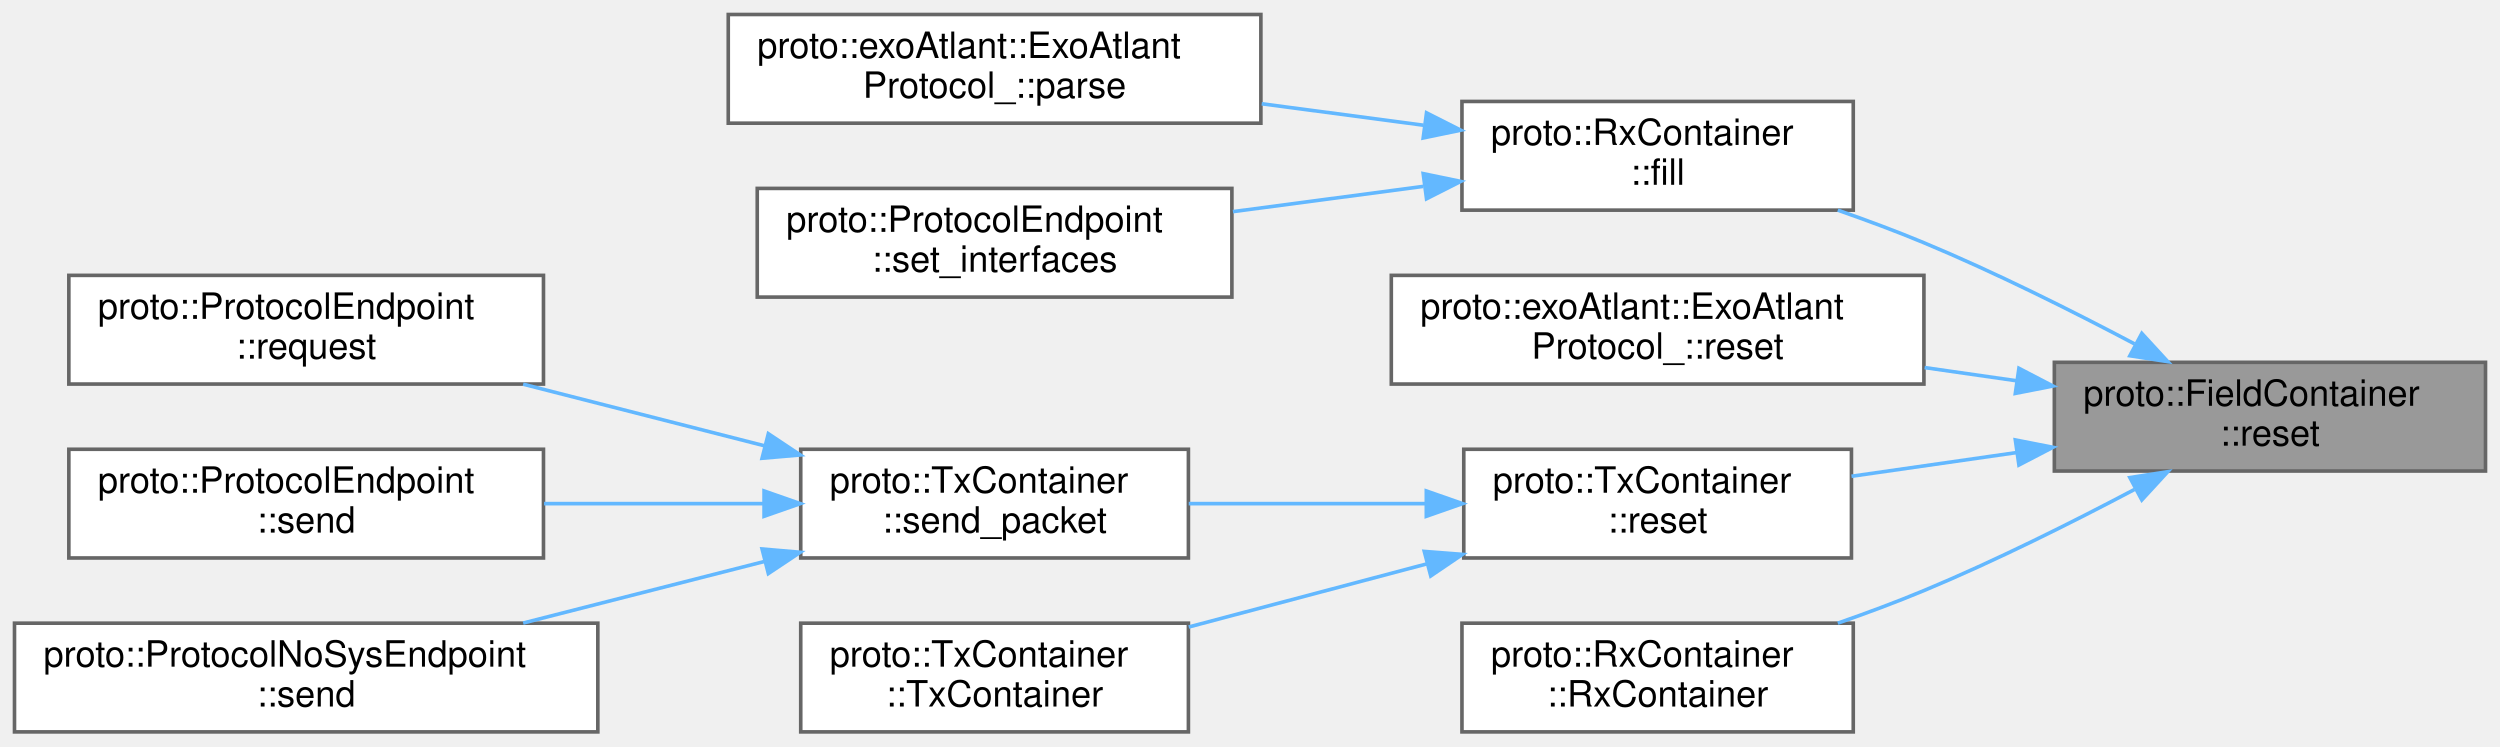
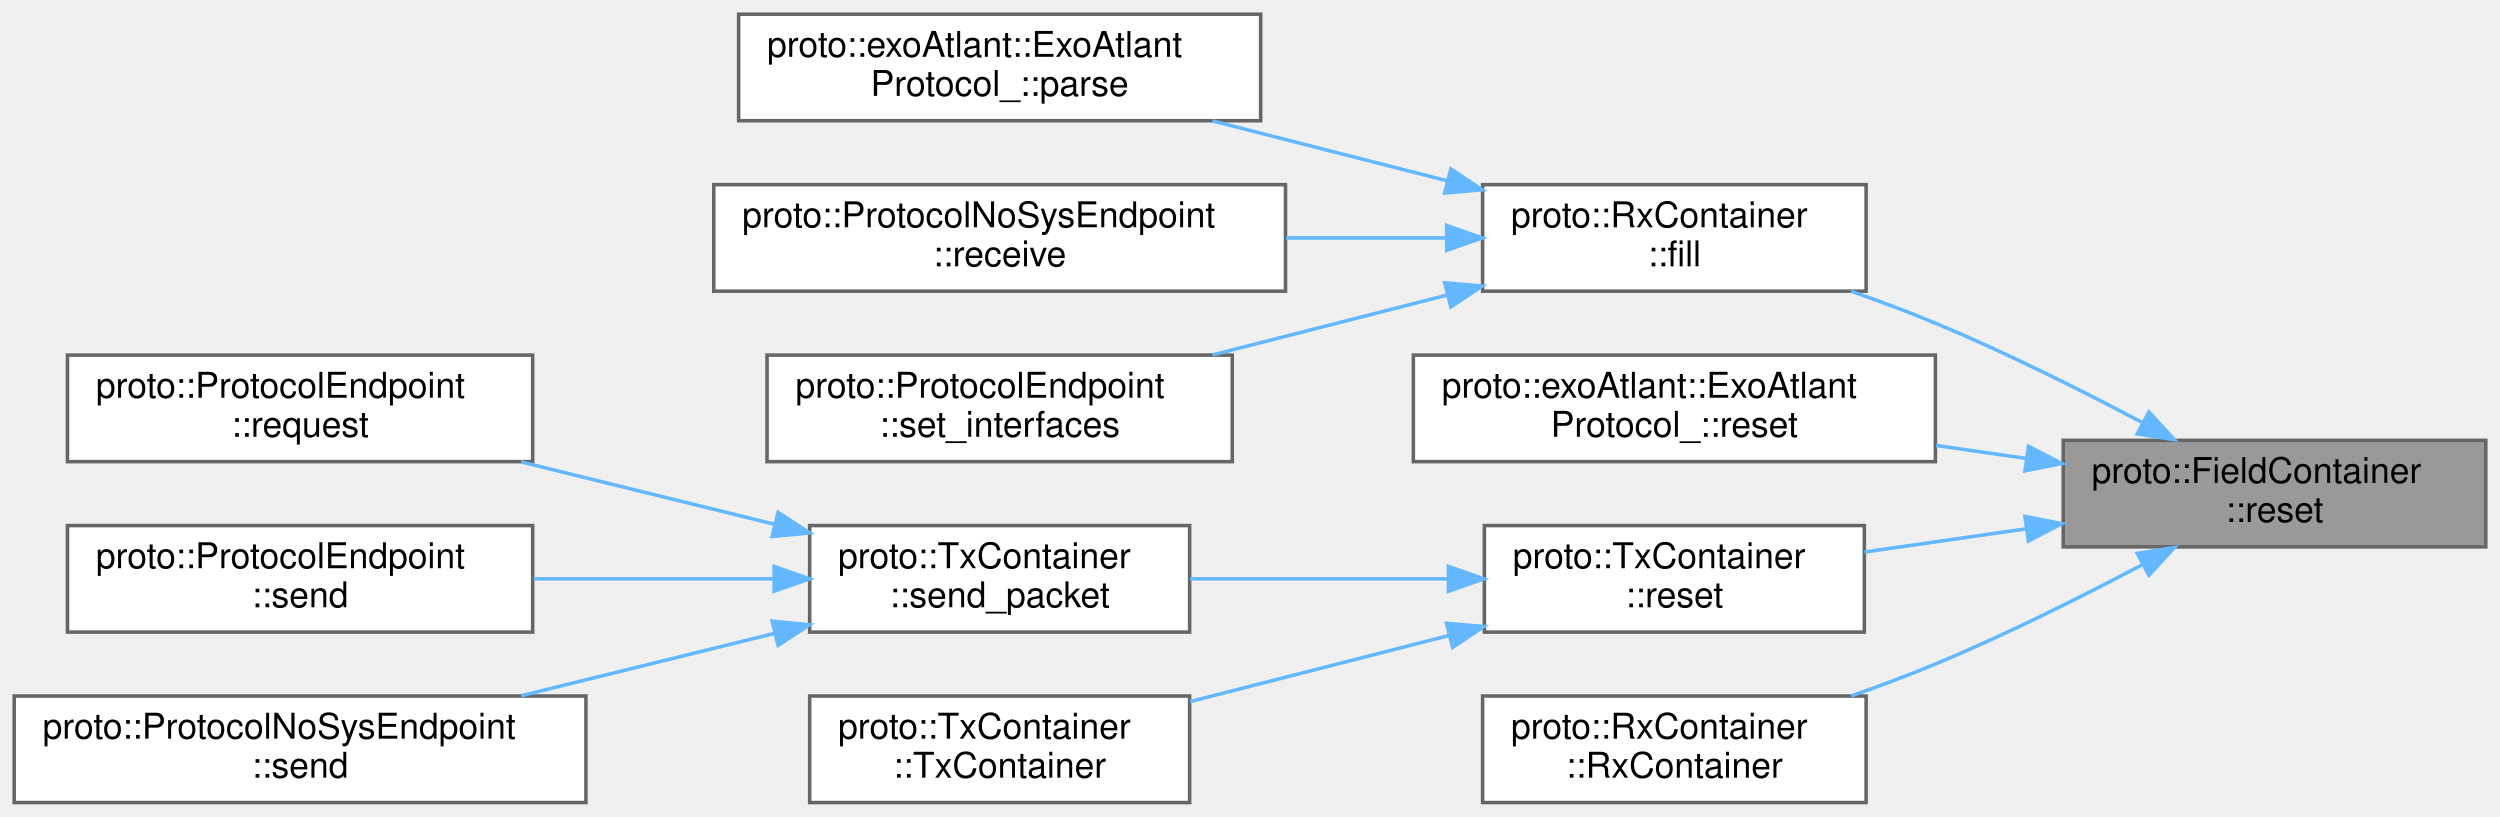
- <svg xmlns="http://www.w3.org/2000/svg" xmlns:xlink="http://www.w3.org/1999/xlink" width="690pt" height="206pt" viewBox="0.00 0.00 690.00 206.00">
-   <g id="graph0" class="graph" transform="scale(1 1) rotate(0) translate(4 202)">
+ <svg xmlns="http://www.w3.org/2000/svg" xmlns:xlink="http://www.w3.org/1999/xlink" width="704pt" height="230pt" viewBox="0.00 0.00 704.00 230.00">
+   <g id="graph0" class="graph" transform="scale(1 1) rotate(0) translate(4 226)">
    <g id="Node000001" class="node">
      <g id="a_Node000001">
        <a xlink:title="Reset all fields, CRC, and internal state to defaults.">
-           <polygon fill="#999999" stroke="#666666" points="682,-102 563,-102 563,-72 682,-72 682,-102" />
-           <text text-anchor="start" x="571" y="-90" font-family="Helvetica,sans-Serif" font-size="10.00">proto::FieldContainer</text>
-           <text text-anchor="middle" x="622.5" y="-79" font-family="Helvetica,sans-Serif" font-size="10.00">::reset</text>
+           <polygon fill="#999999" stroke="#666666" points="696,-102 577,-102 577,-72 696,-72 696,-102" />
+           <text text-anchor="start" x="585" y="-90" font-family="Helvetica,sans-Serif" font-size="10.00">proto::FieldContainer</text>
+           <text text-anchor="middle" x="636.5" y="-79" font-family="Helvetica,sans-Serif" font-size="10.00">::reset</text>
        </a>
      </g>
    </g>
    <g id="Node000002" class="node">
      <g id="a_Node000002">
        <a xlink:href="../../d0/d29/classproto_1_1RxContainer.html#a62f66f4bc347105478aba5bffd14796f" target="_top" xlink:title="Feeds a chunk of bytes to the parser and advances internal state.">
-           <polygon fill="white" stroke="#666666" points="507.5,-174 399.5,-174 399.5,-144 507.5,-144 507.5,-174" />
-           <text text-anchor="start" x="407.5" y="-162" font-family="Helvetica,sans-Serif" font-size="10.00">proto::RxContainer</text>
-           <text text-anchor="middle" x="453.5" y="-151" font-family="Helvetica,sans-Serif" font-size="10.00">::fill</text>
+           <polygon fill="white" stroke="#666666" points="521.5,-174 413.5,-174 413.5,-144 521.5,-144 521.5,-174" />
+           <text text-anchor="start" x="421.5" y="-162" font-family="Helvetica,sans-Serif" font-size="10.00">proto::RxContainer</text>
+           <text text-anchor="middle" x="467.5" y="-151" font-family="Helvetica,sans-Serif" font-size="10.00">::fill</text>
        </a>
      </g>
    </g>
    <g id="edge1_Node000001_Node000002" class="edge">
      <g id="a_edge1_Node000001_Node000002">
        <a xlink:title=" ">
-           <path fill="none" stroke="#63b8ff" d="M585.12,-107.09C567.8,-116.24 546.63,-126.82 527,-135 519.41,-138.16 511.25,-141.2 503.23,-143.99" />
-           <polygon fill="#63b8ff" stroke="#63b8ff" points="587.14,-109.99 594.31,-102.19 583.84,-103.81 587.14,-109.99" />
-         </a>
-       </g>
-     </g>
-     <g id="Node000005" class="node">
-       <g id="a_Node000005">
-         <a xlink:href="../../d4/d66/classproto_1_1exoAtlant_1_1ExoAtlantProtocol__.html#a98f8963b76c80c7846389fab7aa76bab" target="_top" xlink:title="Сброс состояния парсера">
-           <polygon fill="white" stroke="#666666" points="527,-126 380,-126 380,-96 527,-96 527,-126" />
-           <text text-anchor="start" x="388" y="-114" font-family="Helvetica,sans-Serif" font-size="10.00">proto::exoAtlant::ExoAtlant</text>
-           <text text-anchor="middle" x="453.5" y="-103" font-family="Helvetica,sans-Serif" font-size="10.00">Protocol_::reset</text>
-         </a>
-       </g>
-     </g>
-     <g id="edge4_Node000001_Node000005" class="edge">
-       <g id="a_edge4_Node000001_Node000005">
-         <a xlink:title=" ">
-           <path fill="none" stroke="#63b8ff" d="M552.54,-96.91C544.17,-98.11 535.61,-99.34 527.19,-100.55" />
-           <polygon fill="#63b8ff" stroke="#63b8ff" points="553.22,-100.35 562.62,-95.46 552.23,-93.42 553.22,-100.35" />
+           <path fill="none" stroke="#63b8ff" d="M599.12,-107.09C581.8,-116.24 560.63,-126.82 541,-135 533.41,-138.16 525.25,-141.2 517.23,-143.99" />
+           <polygon fill="#63b8ff" stroke="#63b8ff" points="601.14,-109.99 608.31,-102.19 597.84,-103.81 601.14,-109.99" />
        </a>
      </g>
    </g>
    <g id="Node000006" class="node">
      <g id="a_Node000006">
-         <a xlink:href="../../d4/dd2/classproto_1_1TxContainer.html#a4b5b6b72f53c218e00d1c3b576c2e439" target="_top" xlink:title="Reset the internal state of the container and its fields.">
-           <polygon fill="white" stroke="#666666" points="507,-78 400,-78 400,-48 507,-48 507,-78" />
-           <text text-anchor="start" x="408" y="-66" font-family="Helvetica,sans-Serif" font-size="10.00">proto::TxContainer</text>
-           <text text-anchor="middle" x="453.5" y="-55" font-family="Helvetica,sans-Serif" font-size="10.00">::reset</text>
+         <a xlink:href="../../d4/d66/classproto_1_1exoAtlant_1_1ExoAtlantProtocol__.html#a98f8963b76c80c7846389fab7aa76bab" target="_top" xlink:title="Сброс состояния парсера">
+           <polygon fill="white" stroke="#666666" points="541,-126 394,-126 394,-96 541,-96 541,-126" />
+           <text text-anchor="start" x="402" y="-114" font-family="Helvetica,sans-Serif" font-size="10.00">proto::exoAtlant::ExoAtlant</text>
+           <text text-anchor="middle" x="467.5" y="-103" font-family="Helvetica,sans-Serif" font-size="10.00">Protocol_::reset</text>
        </a>
      </g>
    </g>
    <g id="edge5_Node000001_Node000006" class="edge">
      <g id="a_edge5_Node000001_Node000006">
        <a xlink:title=" ">
-           <path fill="none" stroke="#63b8ff" d="M552.71,-77.11C537.44,-74.92 521.5,-72.63 507.01,-70.55" />
-           <polygon fill="#63b8ff" stroke="#63b8ff" points="552.23,-80.58 562.62,-78.54 553.22,-73.65 552.23,-80.58" />
-         </a>
-       </g>
-     </g>
-     <g id="Node000012" class="node">
-       <g id="a_Node000012">
+           <path fill="none" stroke="#63b8ff" d="M566.54,-96.91C558.17,-98.11 549.61,-99.34 541.19,-100.55" />
+           <polygon fill="#63b8ff" stroke="#63b8ff" points="567.22,-100.35 576.62,-95.46 566.23,-93.42 567.22,-100.35" />
+         </a>
+       </g>
+     </g>
+     <g id="Node000007" class="node">
+       <g id="a_Node000007">
+         <a xlink:href="../../d4/dd2/classproto_1_1TxContainer.html#a4b5b6b72f53c218e00d1c3b576c2e439" target="_top" xlink:title="Reset the internal state of the container and its fields.">
+           <polygon fill="white" stroke="#666666" points="521,-78 414,-78 414,-48 521,-48 521,-78" />
+           <text text-anchor="start" x="422" y="-66" font-family="Helvetica,sans-Serif" font-size="10.00">proto::TxContainer</text>
+           <text text-anchor="middle" x="467.5" y="-55" font-family="Helvetica,sans-Serif" font-size="10.00">::reset</text>
+         </a>
+       </g>
+     </g>
+     <g id="edge6_Node000001_Node000007" class="edge">
+       <g id="a_edge6_Node000001_Node000007">
+         <a xlink:title=" ">
+           <path fill="none" stroke="#63b8ff" d="M566.71,-77.11C551.44,-74.92 535.5,-72.63 521.01,-70.55" />
+           <polygon fill="#63b8ff" stroke="#63b8ff" points="566.23,-80.58 576.62,-78.54 567.22,-73.65 566.23,-80.58" />
+         </a>
+       </g>
+     </g>
+     <g id="Node000013" class="node">
+       <g id="a_Node000013">
        <a xlink:href="../../d0/d29/classproto_1_1RxContainer.html#a03bd1068d065c680d72c9c2c2cf9ebee" target="_top" xlink:title="Constructs an RxContainer and auto-binds default matchers for standard fields.">
-           <polygon fill="white" stroke="#666666" points="507.5,-30 399.5,-30 399.5,0 507.5,0 507.5,-30" />
-           <text text-anchor="start" x="407.5" y="-18" font-family="Helvetica,sans-Serif" font-size="10.00">proto::RxContainer</text>
-           <text text-anchor="middle" x="453.5" y="-7" font-family="Helvetica,sans-Serif" font-size="10.00">::RxContainer</text>
-         </a>
-       </g>
-     </g>
-     <g id="edge11_Node000001_Node000012" class="edge">
-       <g id="a_edge11_Node000001_Node000012">
-         <a xlink:title=" ">
-           <path fill="none" stroke="#63b8ff" d="M585.12,-66.91C567.8,-57.76 546.63,-47.18 527,-39 519.41,-35.84 511.25,-32.8 503.23,-30.01" />
-           <polygon fill="#63b8ff" stroke="#63b8ff" points="583.84,-70.19 594.31,-71.81 587.14,-64.01 583.84,-70.19" />
+           <polygon fill="white" stroke="#666666" points="521.5,-30 413.5,-30 413.5,0 521.5,0 521.5,-30" />
+           <text text-anchor="start" x="421.5" y="-18" font-family="Helvetica,sans-Serif" font-size="10.00">proto::RxContainer</text>
+           <text text-anchor="middle" x="467.5" y="-7" font-family="Helvetica,sans-Serif" font-size="10.00">::RxContainer</text>
+         </a>
+       </g>
+     </g>
+     <g id="edge12_Node000001_Node000013" class="edge">
+       <g id="a_edge12_Node000001_Node000013">
+         <a xlink:title=" ">
+           <path fill="none" stroke="#63b8ff" d="M599.12,-66.91C581.8,-57.76 560.63,-47.18 541,-39 533.41,-35.84 525.25,-32.8 517.23,-30.01" />
+           <polygon fill="#63b8ff" stroke="#63b8ff" points="597.84,-70.19 608.31,-71.81 601.14,-64.01 597.84,-70.19" />
        </a>
      </g>
    </g>
    <g id="Node000003" class="node">
      <g id="a_Node000003">
        <a xlink:href="../../d4/d66/classproto_1_1exoAtlant_1_1ExoAtlantProtocol__.html#ab292d3fc1828c447d3e9d654aff5fcda" target="_top" xlink:title="Разбор входящего блока данных">
-           <polygon fill="white" stroke="#666666" points="344,-198 197,-198 197,-168 344,-168 344,-198" />
-           <text text-anchor="start" x="205" y="-186" font-family="Helvetica,sans-Serif" font-size="10.00">proto::exoAtlant::ExoAtlant</text>
-           <text text-anchor="middle" x="270.5" y="-175" font-family="Helvetica,sans-Serif" font-size="10.00">Protocol_::parse</text>
+           <polygon fill="white" stroke="#666666" points="351,-222 204,-222 204,-192 351,-192 351,-222" />
+           <text text-anchor="start" x="212" y="-210" font-family="Helvetica,sans-Serif" font-size="10.00">proto::exoAtlant::ExoAtlant</text>
+           <text text-anchor="middle" x="277.5" y="-199" font-family="Helvetica,sans-Serif" font-size="10.00">Protocol_::parse</text>
        </a>
      </g>
    </g>
    <g id="edge2_Node000002_Node000003" class="edge">
      <g id="a_edge2_Node000002_Node000003">
        <a xlink:title=" ">
-           <path fill="none" stroke="#63b8ff" d="M388.87,-167.44C374.44,-169.35 359.01,-171.4 344.23,-173.36" />
-           <polygon fill="#63b8ff" stroke="#63b8ff" points="389.72,-170.86 399.17,-166.07 388.8,-163.92 389.72,-170.86" />
+           <path fill="none" stroke="#63b8ff" d="M403.45,-175.1C382.13,-180.54 358.42,-186.59 337.43,-191.95" />
+           <polygon fill="#63b8ff" stroke="#63b8ff" points="404.56,-178.43 413.38,-172.56 402.83,-171.65 404.56,-178.43" />
        </a>
      </g>
    </g>
    <g id="Node000004" class="node">
      <g id="a_Node000004">
-         <a xlink:href="../../d6/dc5/classproto_1_1ProtocolEndpoint.html#adf613bd3ee363704002a992199be43f1" target="_top" xlink:title="Wire the endpoint to external RX and TX interfaces.">
-           <polygon fill="white" stroke="#666666" points="336,-150 205,-150 205,-120 336,-120 336,-150" />
-           <text text-anchor="start" x="213" y="-138" font-family="Helvetica,sans-Serif" font-size="10.00">proto::ProtocolEndpoint</text>
-           <text text-anchor="middle" x="270.5" y="-127" font-family="Helvetica,sans-Serif" font-size="10.00">::set_interfaces</text>
+         <a xlink:href="../../d3/d19/classproto_1_1ProtocolNoSysEndpoint.html#ab30ab8459d9984e0548be53972e4f498" target="_top" xlink:title=" ">
+           <polygon fill="white" stroke="#666666" points="358,-174 197,-174 197,-144 358,-144 358,-174" />
+           <text text-anchor="start" x="205" y="-162" font-family="Helvetica,sans-Serif" font-size="10.00">proto::ProtocolNoSysEndpoint</text>
+           <text text-anchor="middle" x="277.5" y="-151" font-family="Helvetica,sans-Serif" font-size="10.00">::receive</text>
        </a>
      </g>
    </g>
    <g id="edge3_Node000002_Node000004" class="edge">
      <g id="a_edge3_Node000002_Node000004">
        <a xlink:title=" ">
-           <path fill="none" stroke="#63b8ff" d="M388.78,-150.55C371.77,-148.3 353.37,-145.86 336.29,-143.59" />
-           <polygon fill="#63b8ff" stroke="#63b8ff" points="388.8,-154.08 399.17,-151.93 389.72,-147.14 388.8,-154.08" />
-         </a>
-       </g>
-     </g>
-     <g id="Node000007" class="node">
-       <g id="a_Node000007">
-         <a xlink:href="../../d4/dd2/classproto_1_1TxContainer.html#a4636ad0f62ff172c7a74231bc9757985" target="_top" xlink:title="Build and send a packet, setting field values from a pack of FieldInfo.">
-           <polygon fill="white" stroke="#666666" points="324,-78 217,-78 217,-48 324,-48 324,-78" />
-           <text text-anchor="start" x="225" y="-66" font-family="Helvetica,sans-Serif" font-size="10.00">proto::TxContainer</text>
-           <text text-anchor="middle" x="270.5" y="-55" font-family="Helvetica,sans-Serif" font-size="10.00">::send_packet</text>
-         </a>
-       </g>
-     </g>
-     <g id="edge6_Node000006_Node000007" class="edge">
-       <g id="a_edge6_Node000006_Node000007">
-         <a xlink:title=" ">
-           <path fill="none" stroke="#63b8ff" d="M389.4,-63C368.07,-63 344.51,-63 324.09,-63" />
-           <polygon fill="#63b8ff" stroke="#63b8ff" points="389.66,-66.5 399.66,-63 389.66,-59.5 389.66,-66.5" />
-         </a>
-       </g>
-     </g>
-     <g id="Node000011" class="node">
-       <g id="a_Node000011">
-         <a xlink:href="../../d4/dd2/classproto_1_1TxContainer.html#ae65bae4fd4431a2c7b96d4ec7723a1cc" target="_top" xlink:title="Binds default matchers to LEN/ALEN/CRC (if those fields exist) and performs an initial Reset().">
-           <polygon fill="white" stroke="#666666" points="324,-30 217,-30 217,0 324,0 324,-30" />
-           <text text-anchor="start" x="225" y="-18" font-family="Helvetica,sans-Serif" font-size="10.00">proto::TxContainer</text>
-           <text text-anchor="middle" x="270.5" y="-7" font-family="Helvetica,sans-Serif" font-size="10.00">::TxContainer</text>
-         </a>
-       </g>
-     </g>
-     <g id="edge10_Node000006_Node000011" class="edge">
-       <g id="a_edge10_Node000006_Node000011">
-         <a xlink:title=" ">
-           <path fill="none" stroke="#63b8ff" d="M389.98,-46.42C368.5,-40.72 344.7,-34.41 324.09,-28.95" />
-           <polygon fill="#63b8ff" stroke="#63b8ff" points="389.1,-49.81 399.66,-48.99 390.89,-43.04 389.1,-49.81" />
+           <path fill="none" stroke="#63b8ff" d="M403.09,-159C388.67,-159 373.17,-159 358.17,-159" />
+           <polygon fill="#63b8ff" stroke="#63b8ff" points="403.38,-162.5 413.38,-159 403.38,-155.5 403.38,-162.5" />
+         </a>
+       </g>
+     </g>
+     <g id="Node000005" class="node">
+       <g id="a_Node000005">
+         <a xlink:href="../../d6/dc5/classproto_1_1ProtocolEndpoint.html#adf613bd3ee363704002a992199be43f1" target="_top" xlink:title="Wire the endpoint to external RX and TX interfaces.">
+           <polygon fill="white" stroke="#666666" points="343,-126 212,-126 212,-96 343,-96 343,-126" />
+           <text text-anchor="start" x="220" y="-114" font-family="Helvetica,sans-Serif" font-size="10.00">proto::ProtocolEndpoint</text>
+           <text text-anchor="middle" x="277.5" y="-103" font-family="Helvetica,sans-Serif" font-size="10.00">::set_interfaces</text>
+         </a>
+       </g>
+     </g>
+     <g id="edge4_Node000002_Node000005" class="edge">
+       <g id="a_edge4_Node000002_Node000005">
+         <a xlink:title=" ">
+           <path fill="none" stroke="#63b8ff" d="M403.45,-142.9C382.13,-137.46 358.42,-131.41 337.43,-126.05" />
+           <polygon fill="#63b8ff" stroke="#63b8ff" points="402.83,-146.35 413.38,-145.44 404.56,-139.57 402.83,-146.35" />
        </a>
      </g>
    </g>
    <g id="Node000008" class="node">
      <g id="a_Node000008">
+         <a xlink:href="../../d4/dd2/classproto_1_1TxContainer.html#a4636ad0f62ff172c7a74231bc9757985" target="_top" xlink:title="Build and send a packet, setting field values from a pack of FieldInfo.">
+           <polygon fill="white" stroke="#666666" points="331,-78 224,-78 224,-48 331,-48 331,-78" />
+           <text text-anchor="start" x="232" y="-66" font-family="Helvetica,sans-Serif" font-size="10.00">proto::TxContainer</text>
+           <text text-anchor="middle" x="277.5" y="-55" font-family="Helvetica,sans-Serif" font-size="10.00">::send_packet</text>
+         </a>
+       </g>
+     </g>
+     <g id="edge7_Node000007_Node000008" class="edge">
+       <g id="a_edge7_Node000007_Node000008">
+         <a xlink:title=" ">
+           <path fill="none" stroke="#63b8ff" d="M403.65,-63C380.1,-63 353.62,-63 331.11,-63" />
+           <polygon fill="#63b8ff" stroke="#63b8ff" points="403.88,-66.5 413.88,-63 403.88,-59.5 403.88,-66.5" />
+         </a>
+       </g>
+     </g>
+     <g id="Node000012" class="node">
+       <g id="a_Node000012">
+         <a xlink:href="../../d4/dd2/classproto_1_1TxContainer.html#ae65bae4fd4431a2c7b96d4ec7723a1cc" target="_top" xlink:title="Binds default matchers to LEN/ALEN/CRC (if those fields exist) and performs an initial Reset().">
+           <polygon fill="white" stroke="#666666" points="331,-30 224,-30 224,0 331,0 331,-30" />
+           <text text-anchor="start" x="232" y="-18" font-family="Helvetica,sans-Serif" font-size="10.00">proto::TxContainer</text>
+           <text text-anchor="middle" x="277.5" y="-7" font-family="Helvetica,sans-Serif" font-size="10.00">::TxContainer</text>
+         </a>
+       </g>
+     </g>
+     <g id="edge11_Node000007_Node000012" class="edge">
+       <g id="a_edge11_Node000007_Node000012">
+         <a xlink:title=" ">
+           <path fill="none" stroke="#63b8ff" d="M403.96,-47.03C380.34,-41 353.73,-34.21 331.11,-28.43" />
+           <polygon fill="#63b8ff" stroke="#63b8ff" points="403.33,-50.48 413.88,-49.57 405.06,-43.7 403.33,-50.48" />
+         </a>
+       </g>
+     </g>
+     <g id="Node000009" class="node">
+       <g id="a_Node000009">
        <a xlink:href="../../d6/dc5/classproto_1_1ProtocolEndpoint.html#a5807ea4b27b179c2b19f43643fcc2d59" target="_top" xlink:title=" ">
          <polygon fill="white" stroke="#666666" points="146,-126 15,-126 15,-96 146,-96 146,-126" />
          <text text-anchor="start" x="23" y="-114" font-family="Helvetica,sans-Serif" font-size="10.00">proto::ProtocolEndpoint</text>
          <text text-anchor="middle" x="80.5" y="-103" font-family="Helvetica,sans-Serif" font-size="10.00">::request</text>
        </a>
      </g>
    </g>
-     <g id="edge7_Node000007_Node000008" class="edge">
-       <g id="a_edge7_Node000007_Node000008">
-         <a xlink:title=" ">
-           <path fill="none" stroke="#63b8ff" d="M207.19,-78.91C185.67,-84.4 161.63,-90.54 140.39,-95.96" />
-           <polygon fill="#63b8ff" stroke="#63b8ff" points="208.06,-82.3 216.88,-76.43 206.33,-75.52 208.06,-82.3" />
-         </a>
-       </g>
-     </g>
-     <g id="Node000009" class="node">
-       <g id="a_Node000009">
+     <g id="edge8_Node000008_Node000009" class="edge">
+       <g id="a_edge8_Node000008_Node000009">
+         <a xlink:title=" ">
+           <path fill="none" stroke="#63b8ff" d="M214.07,-78.37C191.25,-83.99 165.47,-90.33 142.75,-95.92" />
+           <polygon fill="#63b8ff" stroke="#63b8ff" points="215.11,-81.72 223.99,-75.93 213.44,-74.92 215.11,-81.72" />
+         </a>
+       </g>
+     </g>
+     <g id="Node000010" class="node">
+       <g id="a_Node000010">
        <a xlink:href="../../d6/dc5/classproto_1_1ProtocolEndpoint.html#abfed28efa8dd14d2e45f194493e5816f" target="_top" xlink:title=" ">
          <polygon fill="white" stroke="#666666" points="146,-78 15,-78 15,-48 146,-48 146,-78" />
          <text text-anchor="start" x="23" y="-66" font-family="Helvetica,sans-Serif" font-size="10.00">proto::ProtocolEndpoint</text>
          <text text-anchor="middle" x="80.5" y="-55" font-family="Helvetica,sans-Serif" font-size="10.00">::send</text>
        </a>
      </g>
    </g>
-     <g id="edge8_Node000007_Node000009" class="edge">
-       <g id="a_edge8_Node000007_Node000009">
-         <a xlink:title=" ">
-           <path fill="none" stroke="#63b8ff" d="M206.61,-63C187.17,-63 165.72,-63 146.16,-63" />
-           <polygon fill="#63b8ff" stroke="#63b8ff" points="206.88,-66.5 216.88,-63 206.88,-59.5 206.88,-66.5" />
-         </a>
-       </g>
-     </g>
-     <g id="Node000010" class="node">
-       <g id="a_Node000010">
+     <g id="edge9_Node000008_Node000010" class="edge">
+       <g id="a_edge9_Node000008_Node000010">
+         <a xlink:title=" ">
+           <path fill="none" stroke="#63b8ff" d="M213.94,-63C192.33,-63 168.08,-63 146.3,-63" />
+           <polygon fill="#63b8ff" stroke="#63b8ff" points="213.99,-66.5 223.99,-63 213.99,-59.5 213.99,-66.5" />
+         </a>
+       </g>
+     </g>
+     <g id="Node000011" class="node">
+       <g id="a_Node000011">
        <a xlink:href="../../d3/d19/classproto_1_1ProtocolNoSysEndpoint.html#a0edc938ab2c7d12ca9defdf25ab767b8" target="_top" xlink:title=" ">
          <polygon fill="white" stroke="#666666" points="161,-30 0,-30 0,0 161,0 161,-30" />
          <text text-anchor="start" x="8" y="-18" font-family="Helvetica,sans-Serif" font-size="10.00">proto::ProtocolNoSysEndpoint</text>
          <text text-anchor="middle" x="80.5" y="-7" font-family="Helvetica,sans-Serif" font-size="10.00">::send</text>
        </a>
      </g>
    </g>
-     <g id="edge9_Node000007_Node000010" class="edge">
-       <g id="a_edge9_Node000007_Node000010">
-         <a xlink:title=" ">
-           <path fill="none" stroke="#63b8ff" d="M207.19,-47.09C185.67,-41.6 161.63,-35.46 140.39,-30.04" />
-           <polygon fill="#63b8ff" stroke="#63b8ff" points="206.33,-50.48 216.88,-49.57 208.06,-43.7 206.33,-50.48" />
+     <g id="edge10_Node000008_Node000011" class="edge">
+       <g id="a_edge10_Node000008_Node000011">
+         <a xlink:title=" ">
+           <path fill="none" stroke="#63b8ff" d="M214.07,-47.63C191.25,-42.01 165.47,-35.67 142.75,-30.08" />
+           <polygon fill="#63b8ff" stroke="#63b8ff" points="213.44,-51.08 223.99,-50.07 215.11,-44.28 213.44,-51.08" />
        </a>
      </g>
    </g>
  </g>
</svg>
